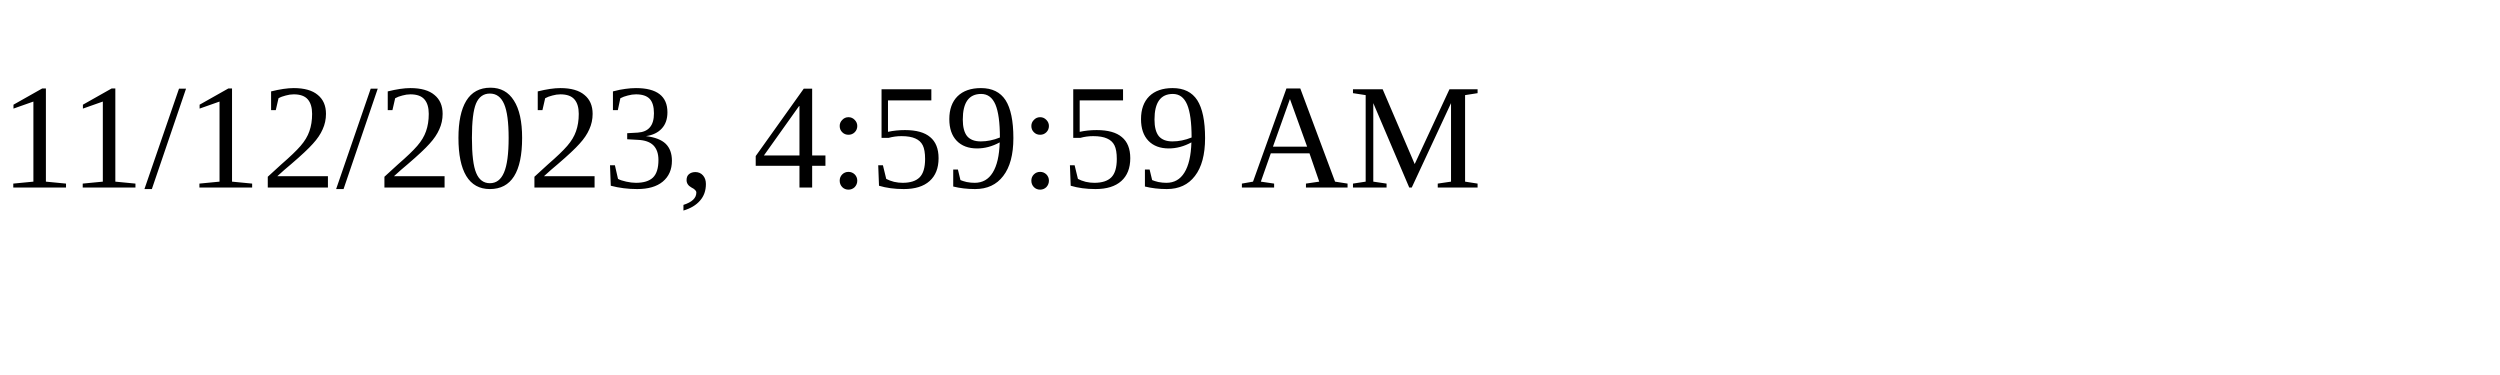
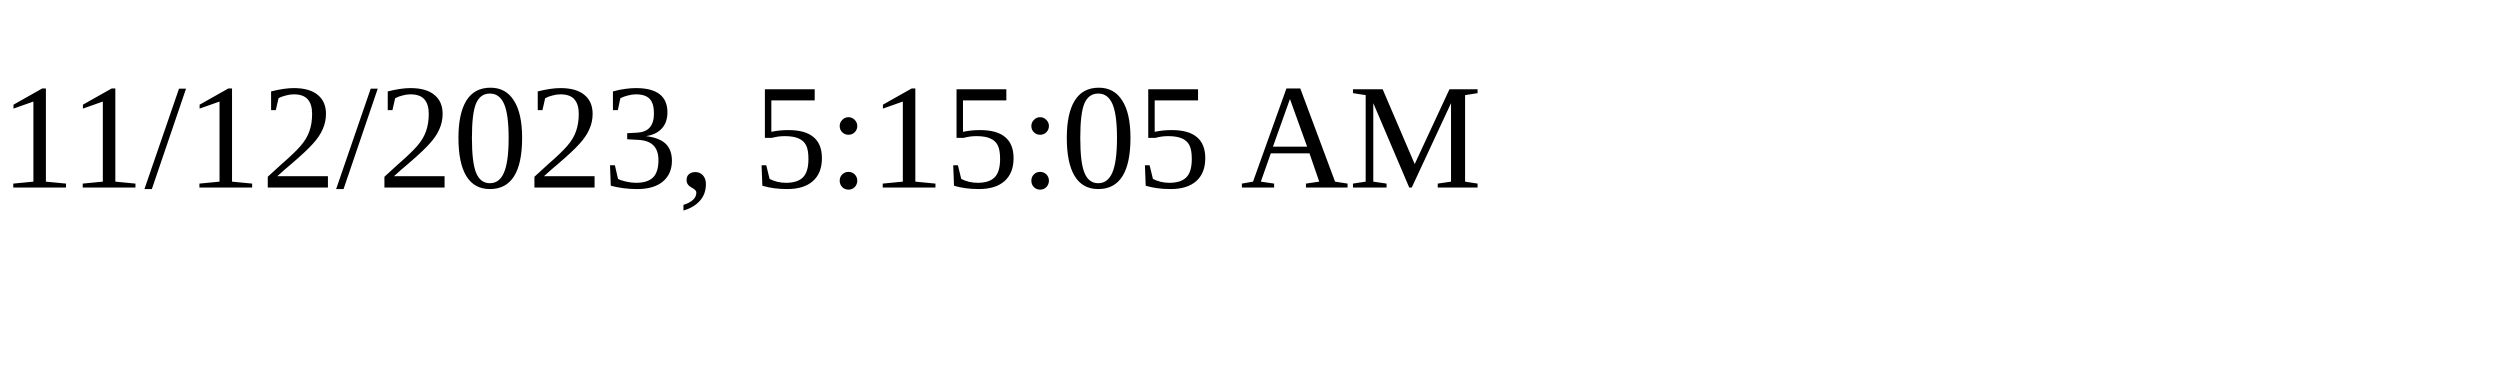
<svg xmlns="http://www.w3.org/2000/svg" height="30" width="200">
-   <text x="0" y="15">11/12/2023, 4:59:59 AM</text>
+   <text x="0" y="15">11/12/2023, 5:15:05 AM</text>
</svg>
